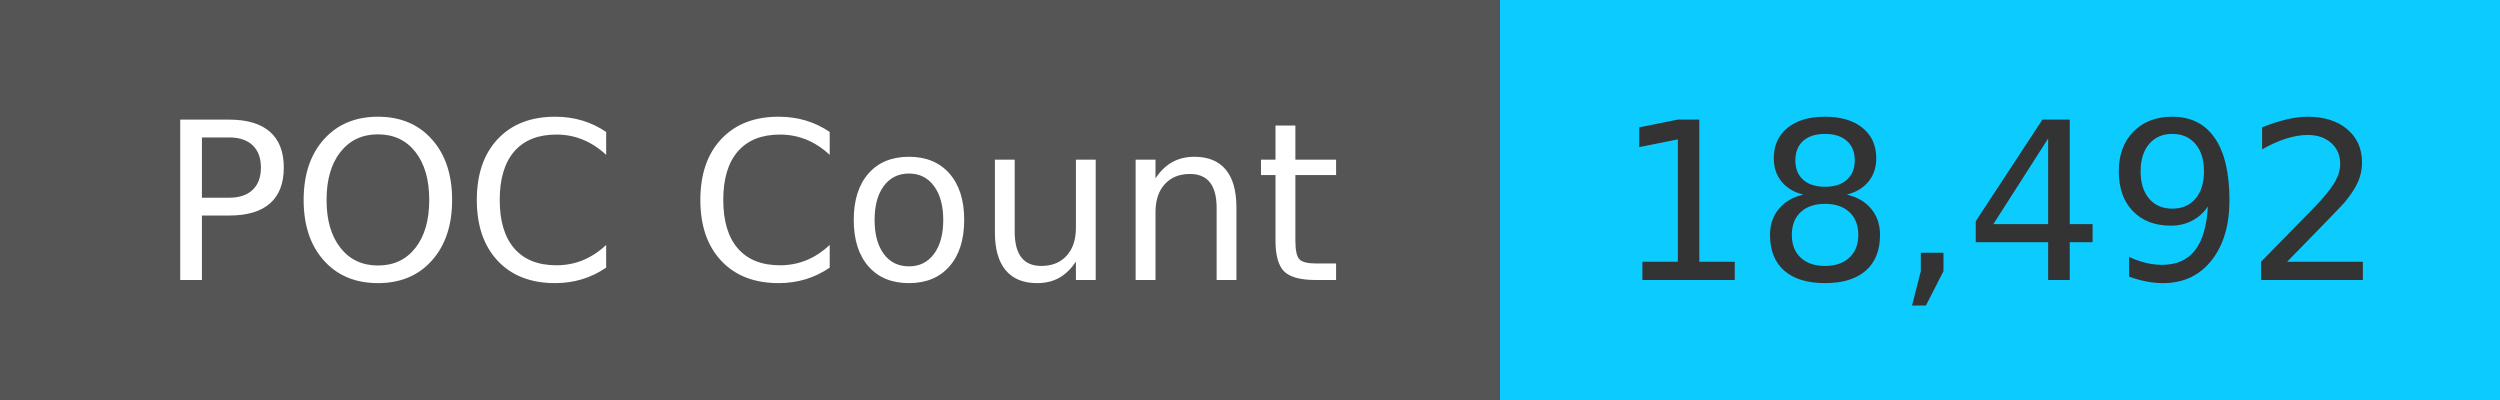
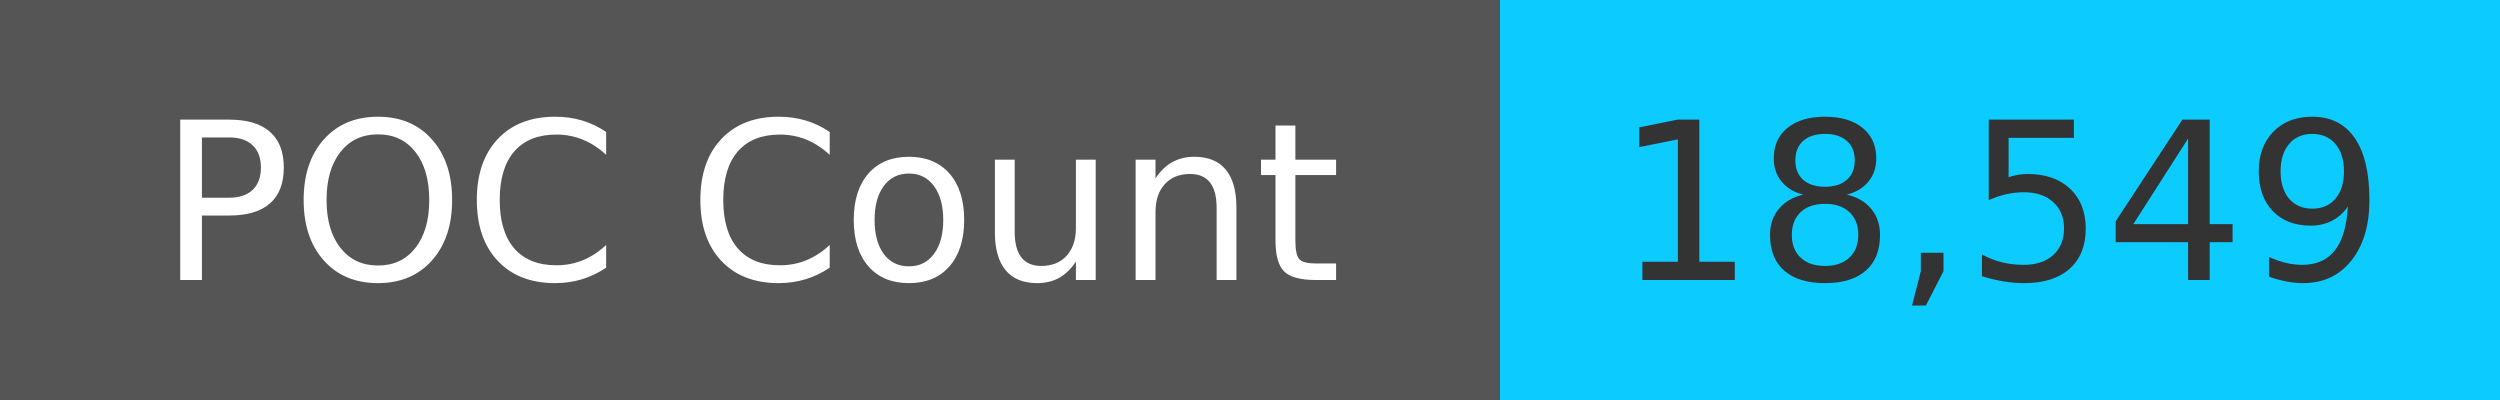
<svg xmlns="http://www.w3.org/2000/svg" width="125" height="20" role="img">
  <linearGradient id="s" x2="0" y2="100%">
    <stop offset="0" stop-color="#bbb" stop-opacity=".1" />
    <stop offset="1" stop-opacity=".1" />
  </linearGradient>
  <g>
    <rect width="75" height="20" fill="#555" />
    <rect x="75" width="267" height="20" fill="#0cccff" />
  </g>
  <g fill="#fff" text-anchor="middle" font-family="Verdana,Geneva,DejaVu Sans,sans-serif" text-rendering="geometricPrecision" font-size="110">
    <text x="375" y="140" transform="scale(.1)" fill="#fff">
            POC Count
        </text>
    <text x="1000" y="140" transform="scale(.1)" fill="#333">
-             18,492
+             18,549
        </text>
  </g>
</svg>
